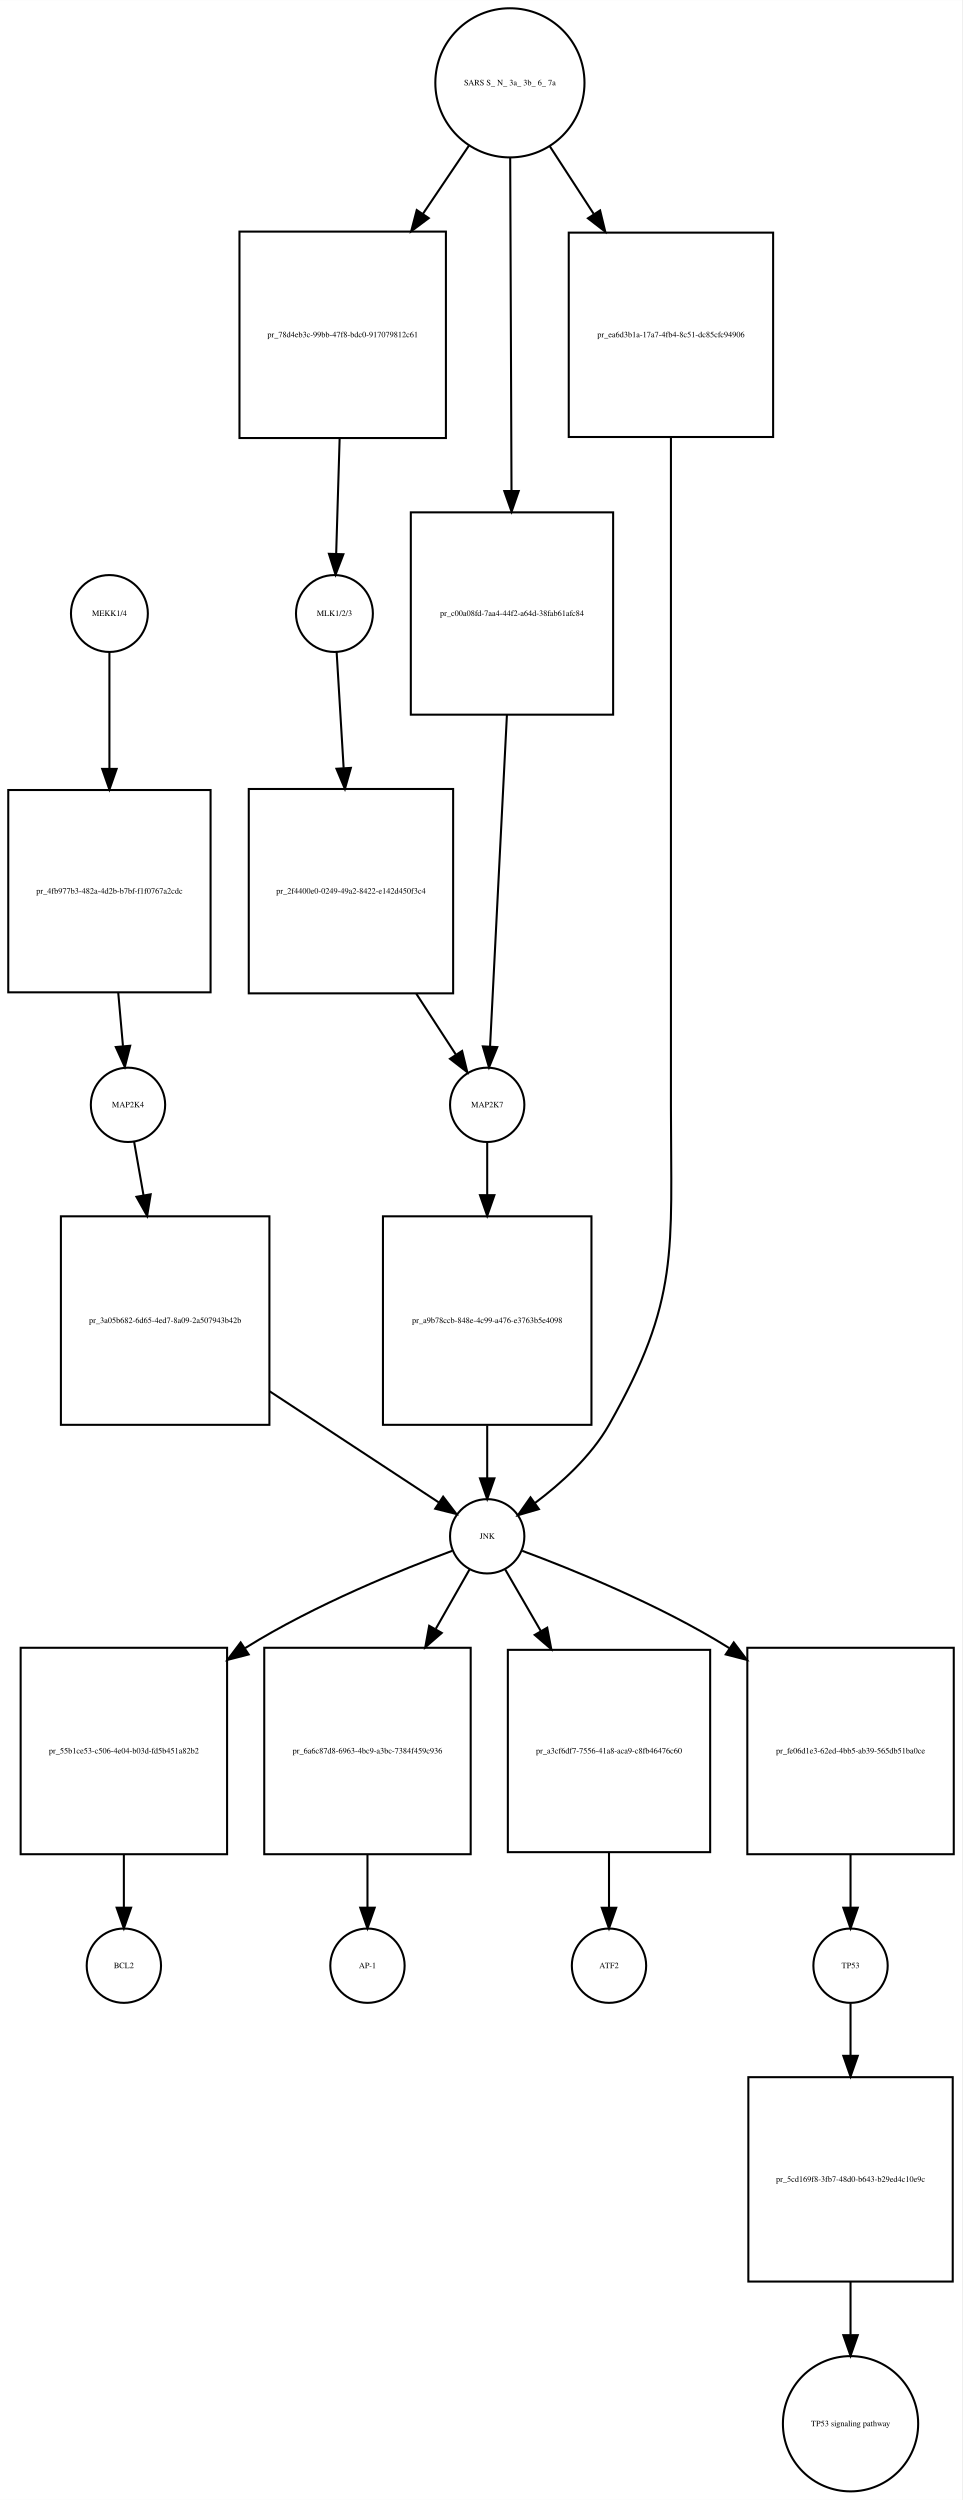
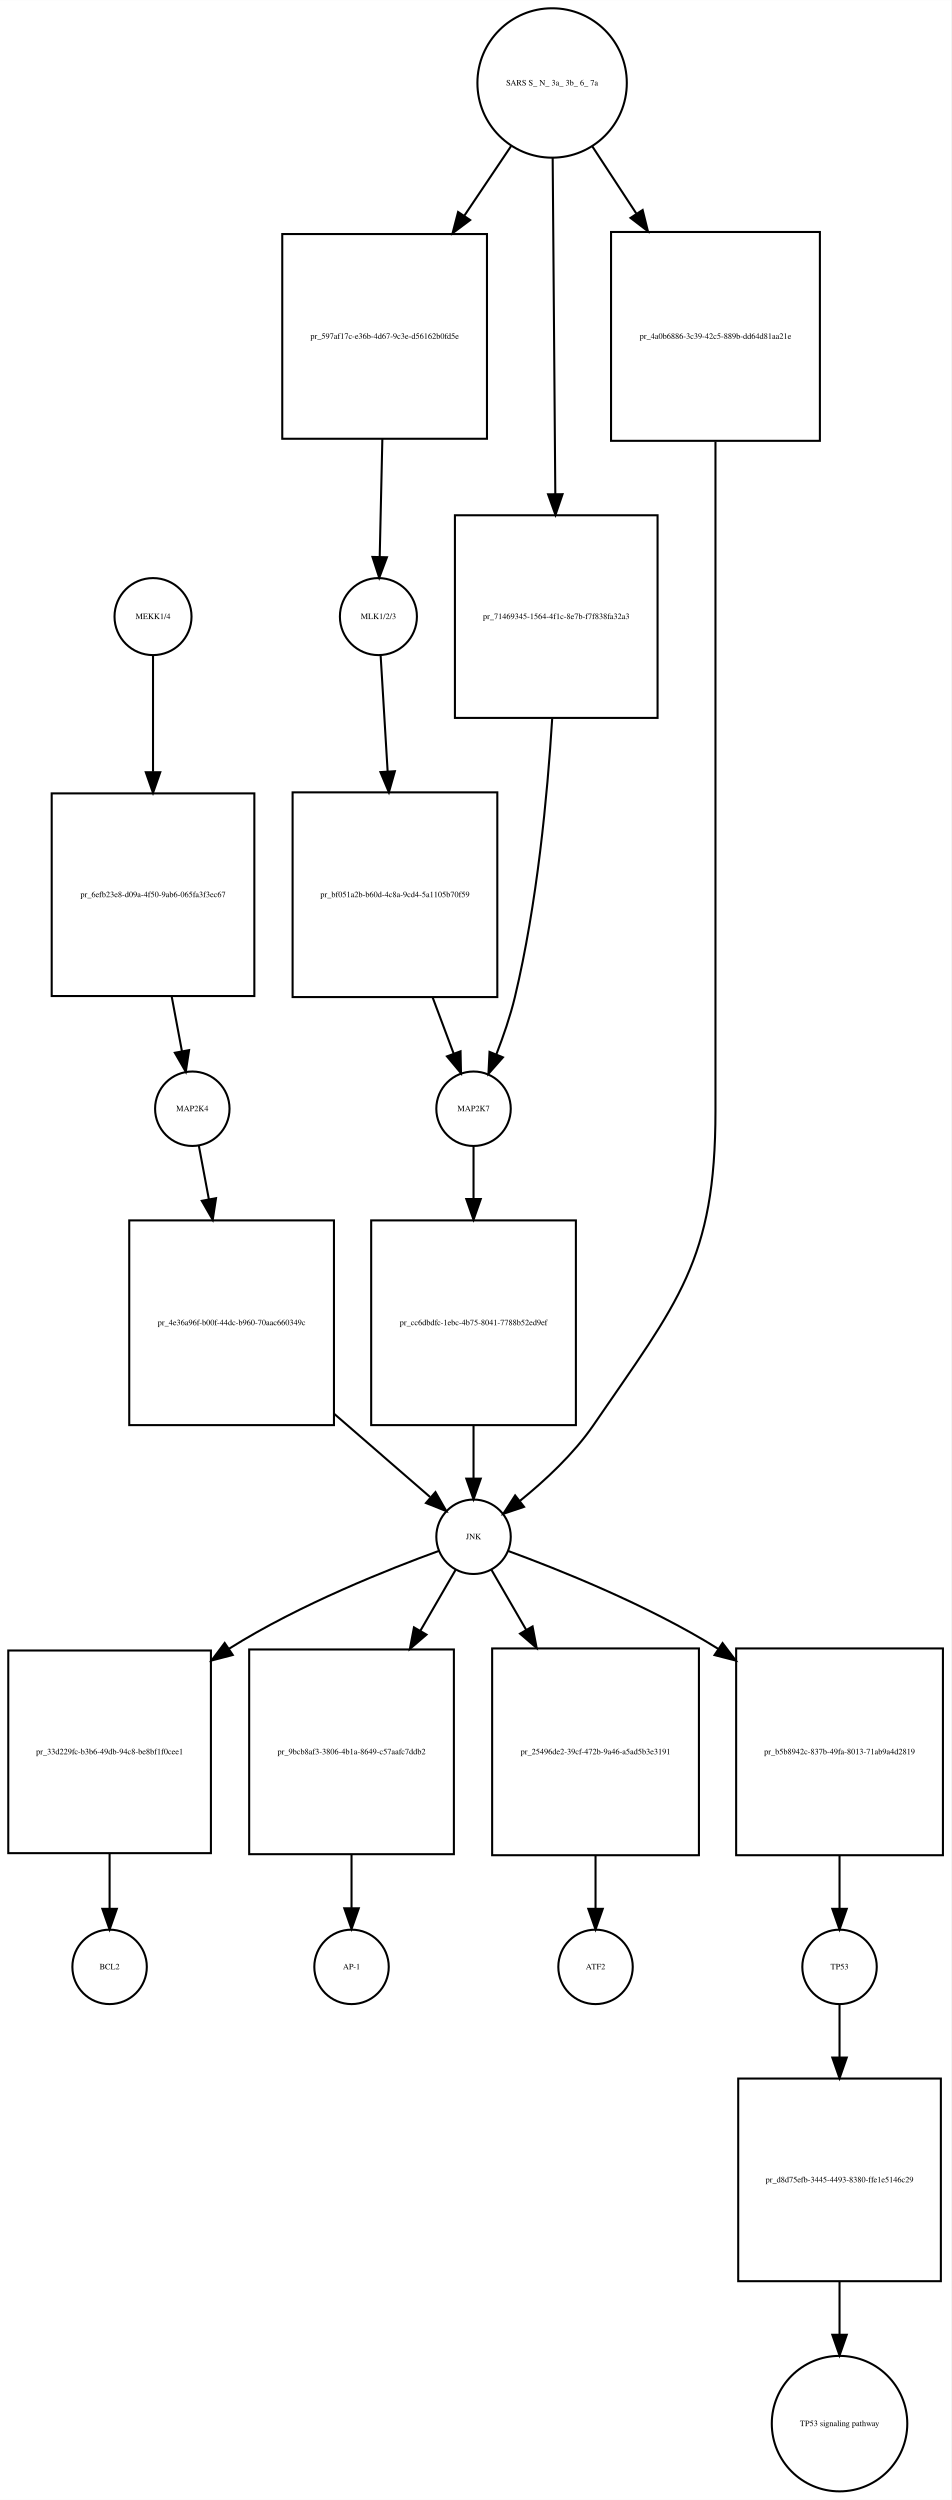
- <svg xmlns="http://www.w3.org/2000/svg" width="466pt" height="1211pt" viewBox="0.00 0.00 466.00 1210.89">
-   <g id="graph0" class="graph" transform="scale(1 1) rotate(0) translate(4 1206.89)">
-     <polygon fill="white" stroke="none" points="-4,4 -4,-1206.89 462,-1206.89 462,4 -4,4" />
+ <svg xmlns="http://www.w3.org/2000/svg" width="460pt" height="1209pt" viewBox="0.00 0.00 460.00 1208.89">
+   <g id="graph0" class="graph" transform="scale(1 1) rotate(0) translate(4 1204.89)">
+     <polygon fill="white" stroke="none" points="-4,4 -4,-1204.89 456,-1204.89 456,4 -4,4" />
    <g id="node1" class="node">
-       <ellipse fill="none" stroke="black" cx="49" cy="-909.761" rx="18.623" ry="18.623" />
-       <text text-anchor="middle" x="49" y="-908.561" font-family="Times,serif" font-size="4.00">MEKK1/4</text>
+       <ellipse fill="none" stroke="black" cx="70" cy="-906.761" rx="18.623" ry="18.623" />
+       <text text-anchor="middle" x="70" y="-905.561" font-family="Times,serif" font-size="4.00">MEKK1/4</text>
    </g>
    <g id="node2" class="node">
-       <polygon fill="none" stroke="black" points="98,-824.261 7.10543e-15,-824.261 7.10543e-15,-726.261 98,-726.261 98,-824.261" />
-       <text text-anchor="middle" x="49" y="-774.061" font-family="Times,serif" font-size="4.00">pr_4fb977b3-482a-4d2b-b7bf-f1f0767a2cdc</text>
+       <polygon fill="none" stroke="black" points="119,-821.261 21,-821.261 21,-723.261 119,-723.261 119,-821.261" />
+       <text text-anchor="middle" x="70" y="-771.061" font-family="Times,serif" font-size="4.00">pr_6efb23e8-d09a-4f50-9ab6-065fa3f3ec67</text>
    </g>
    <g id="edge1" class="edge">
-       <path fill="none" stroke="black" d="M49,-891.166C49,-876.653 49,-855.196 49,-834.742" />
-       <polygon fill="black" stroke="black" points="52.5,-834.498 49,-824.498 45.5,-834.498 52.5,-834.498" />
+       <path fill="none" stroke="black" d="M70,-888.166C70,-873.653 70,-852.196 70,-831.742" />
+       <polygon fill="black" stroke="black" points="73.5,-831.498 70,-821.498 66.5,-831.498 73.5,-831.498" />
    </g>
    <g id="node3" class="node">
-       <ellipse fill="none" stroke="black" cx="58" cy="-671.761" rx="18" ry="18" />
-       <text text-anchor="middle" x="58" y="-670.561" font-family="Times,serif" font-size="4.00">MAP2K4</text>
+       <ellipse fill="none" stroke="black" cx="89" cy="-668.761" rx="18" ry="18" />
+       <text text-anchor="middle" x="89" y="-667.561" font-family="Times,serif" font-size="4.00">MAP2K4</text>
    </g>
    <g id="edge2" class="edge">
-       <path fill="none" stroke="black" d="M53.263,-726.186C54.05,-717.309 54.847,-708.322 55.557,-700.317" />
-       <polygon fill="black" stroke="black" points="59.065,-700.38 56.462,-690.11 52.092,-699.762 59.065,-700.38" />
+       <path fill="none" stroke="black" d="M78.999,-723.186C80.707,-714.065 82.436,-704.829 83.965,-696.66" />
+       <polygon fill="black" stroke="black" points="87.441,-697.109 85.841,-686.636 80.561,-695.821 87.441,-697.109" />
    </g>
    <g id="node7" class="node">
-       <polygon fill="none" stroke="black" points="126.5,-617.761 25.5,-617.761 25.5,-516.761 126.5,-516.761 126.5,-617.761" />
-       <text text-anchor="middle" x="76" y="-566.061" font-family="Times,serif" font-size="4.00">pr_3a05b682-6d65-4ed7-8a09-2a507943b42b</text>
+       <polygon fill="none" stroke="black" points="157.5,-614.761 58.5,-614.761 58.5,-515.761 157.5,-515.761 157.5,-614.761" />
+       <text text-anchor="middle" x="108" y="-564.061" font-family="Times,serif" font-size="4.00">pr_4e36a96f-b00f-44dc-b960-70aac660349c</text>
    </g>
    <g id="edge3" class="edge">
-       <path fill="none" stroke="black" d="M60.972,-653.835C62.262,-646.492 63.857,-637.409 65.521,-627.931" />
-       <polygon fill="black" stroke="black" points="68.989,-628.422 67.271,-617.967 62.094,-627.211 68.989,-628.422" />
+       <path fill="none" stroke="black" d="M92.138,-651C93.514,-643.645 95.221,-634.528 97,-625.025" />
+       <polygon fill="black" stroke="black" points="100.469,-625.515 98.869,-615.041 93.588,-624.227 100.469,-625.515" />
    </g>
    <g id="node4" class="node">
-       <ellipse fill="none" stroke="black" cx="158" cy="-909.761" rx="18.623" ry="18.623" />
-       <text text-anchor="middle" x="158" y="-908.561" font-family="Times,serif" font-size="4.00">MLK1/2/3</text>
+       <ellipse fill="none" stroke="black" cx="179" cy="-906.761" rx="18.623" ry="18.623" />
+       <text text-anchor="middle" x="179" y="-905.561" font-family="Times,serif" font-size="4.00">MLK1/2/3</text>
    </g>
    <g id="node5" class="node">
-       <polygon fill="none" stroke="black" points="215.5,-824.761 116.5,-824.761 116.5,-725.761 215.5,-725.761 215.5,-824.761" />
-       <text text-anchor="middle" x="166" y="-774.061" font-family="Times,serif" font-size="4.00">pr_2f4400e0-0249-49a2-8422-e142d450f3c4</text>
+       <polygon fill="none" stroke="black" points="236.5,-821.761 137.5,-821.761 137.5,-722.761 236.5,-722.761 236.5,-821.761" />
+       <text text-anchor="middle" x="187" y="-771.061" font-family="Times,serif" font-size="4.00">pr_bf051a2b-b60d-4c8a-9cd4-5a1105b70f59</text>
    </g>
    <g id="edge4" class="edge">
-       <path fill="none" stroke="black" d="M159.062,-891.166C159.935,-876.713 161.223,-855.374 162.454,-834.996" />
-       <polygon fill="black" stroke="black" points="165.961,-834.981 163.07,-824.788 158.974,-834.559 165.961,-834.981" />
+       <path fill="none" stroke="black" d="M180.062,-888.166C180.935,-873.713 182.223,-852.374 183.454,-831.996" />
+       <polygon fill="black" stroke="black" points="186.961,-831.981 184.07,-821.788 179.974,-831.559 186.961,-831.981" />
    </g>
    <g id="node6" class="node">
-       <ellipse fill="none" stroke="black" cx="232" cy="-671.761" rx="18" ry="18" />
-       <text text-anchor="middle" x="232" y="-670.561" font-family="Times,serif" font-size="4.00">MAP2K7</text>
+       <ellipse fill="none" stroke="black" cx="225" cy="-668.761" rx="18" ry="18" />
+       <text text-anchor="middle" x="225" y="-667.561" font-family="Times,serif" font-size="4.00">MAP2K7</text>
    </g>
    <g id="edge5" class="edge">
-       <path fill="none" stroke="black" d="M197.647,-725.592C204.325,-715.321 211.078,-704.936 216.808,-696.124" />
-       <polygon fill="black" stroke="black" points="219.846,-697.873 222.363,-687.581 213.978,-694.057 219.846,-697.873" />
+       <path fill="none" stroke="black" d="M205.221,-722.592C208.742,-713.188 212.298,-703.688 215.406,-695.387" />
+       <polygon fill="black" stroke="black" points="218.713,-696.536 218.941,-685.944 212.157,-694.082 218.713,-696.536" />
    </g>
    <g id="node9" class="node">
-       <polygon fill="none" stroke="black" points="282.5,-617.761 181.5,-617.761 181.5,-516.761 282.5,-516.761 282.5,-617.761" />
-       <text text-anchor="middle" x="232" y="-566.061" font-family="Times,serif" font-size="4.00">pr_a9b78ccb-848e-4c99-a476-e3763b5e4098</text>
+       <polygon fill="none" stroke="black" points="274.5,-614.761 175.5,-614.761 175.5,-515.761 274.5,-515.761 274.5,-614.761" />
+       <text text-anchor="middle" x="225" y="-564.061" font-family="Times,serif" font-size="4.00">pr_cc6dbdfc-1ebc-4b75-8041-7788b52ed9ef</text>
    </g>
    <g id="edge6" class="edge">
-       <path fill="none" stroke="black" d="M232,-653.373C232,-646.159 232,-637.324 232,-628.107" />
-       <polygon fill="black" stroke="black" points="235.5,-628.014 232,-618.014 228.5,-628.014 235.5,-628.014" />
+       <path fill="none" stroke="black" d="M225,-650.543C225,-643.316 225,-634.446 225,-625.204" />
+       <polygon fill="black" stroke="black" points="228.5,-625.09 225,-615.09 221.5,-625.09 228.5,-625.09" />
    </g>
    <g id="node8" class="node">
-       <ellipse fill="none" stroke="black" cx="232" cy="-462.761" rx="18" ry="18" />
-       <text text-anchor="middle" x="232" y="-461.561" font-family="Times,serif" font-size="4.00">JNK</text>
+       <ellipse fill="none" stroke="black" cx="225" cy="-461.761" rx="18" ry="18" />
+       <text text-anchor="middle" x="225" y="-460.561" font-family="Times,serif" font-size="4.00">JNK</text>
    </g>
    <g id="edge7" class="edge">
-       <path fill="none" stroke="black" d="M126.649,-532.982C154.206,-514.875 186.979,-493.342 208.571,-479.155" />
-       <polygon fill="black" stroke="black" points="210.656,-481.973 217.092,-473.556 206.812,-476.123 210.656,-481.973" />
+       <path fill="none" stroke="black" d="M157.619,-521.216C173.865,-507.121 191.048,-492.215 203.995,-480.983" />
+       <polygon fill="black" stroke="black" points="206.58,-483.375 211.84,-474.178 201.992,-478.087 206.58,-483.375" />
    </g>
    <g id="node10" class="node">
-       <polygon fill="none" stroke="black" points="106,-408.761 6,-408.761 6,-308.761 106,-308.761 106,-408.761" />
-       <text text-anchor="middle" x="56" y="-357.561" font-family="Times,serif" font-size="4.00">pr_55b1ce53-c506-4e04-b03d-fd5b451a82b2</text>
+       <polygon fill="none" stroke="black" points="98,-406.761 7.10543e-15,-406.761 7.10543e-15,-308.761 98,-308.761 98,-406.761" />
+       <text text-anchor="middle" x="49" y="-356.561" font-family="Times,serif" font-size="4.00">pr_33d229fc-b3b6-49db-94c8-be8bf1f0cee1</text>
    </g>
    <g id="edge8" class="edge">
-       <path fill="none" stroke="black" d="M215.009,-455.717C191.581,-447.021 148.458,-429.7 115,-408.761 114.908,-408.704 114.817,-408.646 114.725,-408.588" />
-       <polygon fill="black" stroke="black" points="116.454,-405.534 106.192,-402.9 112.571,-411.359 116.454,-405.534" />
+       <path fill="none" stroke="black" d="M208.234,-454.929C184.663,-446.361 140.83,-429.056 107,-407.761 106.909,-407.704 106.819,-407.647 106.728,-407.589" />
+       <polygon fill="black" stroke="black" points="108.555,-404.6 98.303,-401.926 104.65,-410.41 108.555,-404.6" />
    </g>
    <g id="node12" class="node">
-       <polygon fill="none" stroke="black" points="224,-408.761 124,-408.761 124,-308.761 224,-308.761 224,-408.761" />
-       <text text-anchor="middle" x="174" y="-357.561" font-family="Times,serif" font-size="4.00">pr_6a6c87d8-6963-4bc9-a3bc-7384f459c936</text>
+       <polygon fill="none" stroke="black" points="215.5,-407.261 116.5,-407.261 116.5,-308.261 215.5,-308.261 215.5,-407.261" />
+       <text text-anchor="middle" x="166" y="-356.561" font-family="Times,serif" font-size="4.00">pr_9bcb8af3-3806-4b1a-8649-c57aafc7ddb2</text>
    </g>
    <g id="edge9" class="edge">
-       <path fill="none" stroke="black" d="M223.442,-446.71C218.961,-438.831 213.156,-428.622 207.108,-417.985" />
-       <polygon fill="black" stroke="black" points="209.98,-415.954 201.994,-408.992 203.894,-419.415 209.98,-415.954" />
+       <path fill="none" stroke="black" d="M216.294,-445.71C211.64,-437.665 205.582,-427.19 199.289,-416.312" />
+       <polygon fill="black" stroke="black" points="202.252,-414.443 194.215,-407.539 196.192,-417.948 202.252,-414.443" />
    </g>
    <g id="node16" class="node">
-       <polygon fill="none" stroke="black" points="340,-407.761 242,-407.761 242,-309.761 340,-309.761 340,-407.761" />
-       <text text-anchor="middle" x="291" y="-357.561" font-family="Times,serif" font-size="4.00">pr_a3cf6df7-7556-41a8-aca9-c8fb46476c60</text>
+       <polygon fill="none" stroke="black" points="334,-407.761 234,-407.761 234,-307.761 334,-307.761 334,-407.761" />
+       <text text-anchor="middle" x="284" y="-356.561" font-family="Times,serif" font-size="4.00">pr_25496de2-39cf-472b-9a46-a5ad5b3e3191</text>
    </g>
    <g id="edge10" class="edge">
-       <path fill="none" stroke="black" d="M240.706,-446.71C245.41,-438.577 251.55,-427.962 257.916,-416.957" />
-       <polygon fill="black" stroke="black" points="261.07,-418.495 263.047,-408.087 255.01,-414.99 261.07,-418.495" />
+       <path fill="none" stroke="black" d="M233.706,-445.71C238.309,-437.752 244.287,-427.418 250.506,-416.666" />
+       <polygon fill="black" stroke="black" points="253.546,-418.4 255.523,-407.992 247.487,-414.895 253.546,-418.4" />
    </g>
    <g id="node18" class="node">
-       <polygon fill="none" stroke="black" points="458,-408.761 358,-408.761 358,-308.761 458,-308.761 458,-408.761" />
-       <text text-anchor="middle" x="408" y="-357.561" font-family="Times,serif" font-size="4.00">pr_fe06d1e3-62ed-4bb5-ab39-565db51ba0ce</text>
+       <polygon fill="none" stroke="black" points="452,-407.761 352,-407.761 352,-307.761 452,-307.761 452,-407.761" />
+       <text text-anchor="middle" x="402" y="-356.561" font-family="Times,serif" font-size="4.00">pr_b5b8942c-837b-49fa-8013-71ab9a4d2819</text>
    </g>
    <g id="edge11" class="edge">
-       <path fill="none" stroke="black" d="M248.991,-455.717C272.419,-447.021 315.542,-429.7 349,-408.761 349.092,-408.704 349.183,-408.646 349.275,-408.588" />
-       <polygon fill="black" stroke="black" points="351.429,-411.359 357.808,-402.9 347.546,-405.534 351.429,-411.359" />
+       <path fill="none" stroke="black" d="M241.741,-454.89C265.282,-446.274 309.081,-428.914 343,-407.761 343.092,-407.704 343.184,-407.646 343.275,-407.589" />
+       <polygon fill="black" stroke="black" points="345.426,-410.362 351.815,-401.911 341.55,-404.533 345.426,-410.362" />
    </g>
    <g id="edge12" class="edge">
-       <path fill="none" stroke="black" d="M232,-516.512C232,-507.675 232,-498.779 232,-490.875" />
-       <polygon fill="black" stroke="black" points="235.5,-490.811 232,-480.811 228.5,-490.811 235.5,-490.811" />
+       <path fill="none" stroke="black" d="M225,-515.592C225,-506.777 225,-497.879 225,-489.963" />
+       <polygon fill="black" stroke="black" points="228.5,-489.877 225,-479.877 221.5,-489.877 228.5,-489.877" />
    </g>
    <g id="node11" class="node">
-       <ellipse fill="none" stroke="black" cx="56" cy="-254.761" rx="18" ry="18" />
-       <text text-anchor="middle" x="56" y="-253.561" font-family="Times,serif" font-size="4.00">BCL2</text>
+       <ellipse fill="none" stroke="black" cx="49" cy="-253.761" rx="18" ry="18" />
+       <text text-anchor="middle" x="49" y="-252.561" font-family="Times,serif" font-size="4.00">BCL2</text>
    </g>
    <g id="edge13" class="edge">
-       <path fill="none" stroke="black" d="M56,-308.554C56,-299.728 56,-290.83 56,-282.919" />
-       <polygon fill="black" stroke="black" points="59.5,-282.844 56,-272.844 52.5,-282.844 59.5,-282.844" />
+       <path fill="none" stroke="black" d="M49,-308.748C49,-299.55 49,-290.223 49,-281.967" />
+       <polygon fill="black" stroke="black" points="52.5,-281.833 49,-271.833 45.5,-281.833 52.5,-281.833" />
    </g>
    <g id="node13" class="node">
-       <ellipse fill="none" stroke="black" cx="174" cy="-254.761" rx="18" ry="18" />
-       <text text-anchor="middle" x="174" y="-253.561" font-family="Times,serif" font-size="4.00">AP-1</text>
+       <ellipse fill="none" stroke="black" cx="166" cy="-253.761" rx="18" ry="18" />
+       <text text-anchor="middle" x="166" y="-252.561" font-family="Times,serif" font-size="4.00">AP-1</text>
    </g>
    <g id="edge14" class="edge">
-       <path fill="none" stroke="black" d="M174,-308.554C174,-299.728 174,-290.83 174,-282.919" />
-       <polygon fill="black" stroke="black" points="177.5,-282.844 174,-272.844 170.5,-282.844 177.5,-282.844" />
+       <path fill="none" stroke="black" d="M166,-308.151C166,-299.261 166,-290.275 166,-282.274" />
+       <polygon fill="black" stroke="black" points="169.5,-282.078 166,-272.078 162.5,-282.078 169.5,-282.078" />
    </g>
    <g id="node14" class="node">
-       <ellipse fill="none" stroke="black" cx="243" cy="-1166.82" rx="36.125" ry="36.125" />
-       <text text-anchor="middle" x="243" y="-1165.62" font-family="Times,serif" font-size="4.00">SARS S_ N_ 3a_ 3b_ 6_ 7a</text>
+       <ellipse fill="none" stroke="black" cx="263" cy="-1164.82" rx="36.125" ry="36.125" />
+       <text text-anchor="middle" x="263" y="-1163.62" font-family="Times,serif" font-size="4.00">SARS S_ N_ 3a_ 3b_ 6_ 7a</text>
    </g>
    <g id="node15" class="node">
-       <polygon fill="none" stroke="black" points="212,-1094.76 112,-1094.76 112,-994.761 212,-994.761 212,-1094.76" />
-       <text text-anchor="middle" x="162" y="-1043.56" font-family="Times,serif" font-size="4.00">pr_78d4eb3c-99bb-47f8-bdc0-917079812c61</text>
+       <polygon fill="none" stroke="black" points="231.5,-1091.76 132.5,-1091.76 132.5,-992.761 231.5,-992.761 231.5,-1091.76" />
+       <text text-anchor="middle" x="182" y="-1041.06" font-family="Times,serif" font-size="4.00">pr_597af17c-e36b-4d67-9c3e-d56162b0fd5e</text>
    </g>
    <g id="edge15" class="edge">
-       <path fill="none" stroke="black" d="M223.185,-1136.45C216.401,-1126.4 208.559,-1114.77 200.8,-1103.27" />
-       <polygon fill="black" stroke="black" points="203.676,-1101.28 195.181,-1094.94 197.873,-1105.19 203.676,-1101.28" />
+       <path fill="none" stroke="black" d="M243.185,-1134.33C236.326,-1124.12 228.385,-1112.3 220.541,-1100.63" />
+       <polygon fill="black" stroke="black" points="223.347,-1098.53 214.865,-1092.18 217.536,-1102.43 223.347,-1098.53" />
    </g>
    <g id="node22" class="node">
-       <polygon fill="none" stroke="black" points="293,-958.761 195,-958.761 195,-860.761 293,-860.761 293,-958.761" />
-       <text text-anchor="middle" x="244" y="-908.561" font-family="Times,serif" font-size="4.00">pr_c00a08fd-7aa4-44f2-a64d-38fab61afc84</text>
+       <polygon fill="none" stroke="black" points="314,-955.761 216,-955.761 216,-857.761 314,-857.761 314,-955.761" />
+       <text text-anchor="middle" x="265" y="-905.561" font-family="Times,serif" font-size="4.00">pr_71469345-1564-4f1c-8e7b-f7f838fa32a3</text>
    </g>
    <g id="edge16" class="edge">
-       <path fill="none" stroke="black" d="M243.138,-1130.63C243.301,-1089.03 243.575,-1019.2 243.77,-969.395" />
-       <polygon fill="black" stroke="black" points="247.271,-969.103 243.811,-959.089 240.271,-969.075 247.271,-969.103" />
+       <path fill="none" stroke="black" d="M263.274,-1128.76C263.601,-1086.85 264.154,-1016.13 264.545,-965.98" />
+       <polygon fill="black" stroke="black" points="268.045,-965.953 264.624,-955.925 261.046,-965.898 268.045,-965.953" />
    </g>
    <g id="node23" class="node">
-       <polygon fill="none" stroke="black" points="370.5,-1094.26 271.5,-1094.26 271.5,-995.261 370.5,-995.261 370.5,-1094.26" />
-       <text text-anchor="middle" x="321" y="-1043.56" font-family="Times,serif" font-size="4.00">pr_ea6d3b1a-17a7-4fb4-8c51-dc85cfc94906</text>
+       <polygon fill="none" stroke="black" points="392.5,-1092.76 291.5,-1092.76 291.5,-991.761 392.5,-991.761 392.5,-1092.76" />
+       <text text-anchor="middle" x="342" y="-1041.06" font-family="Times,serif" font-size="4.00">pr_4a0b6886-3c39-42c5-889b-dd64d81aa21e</text>
    </g>
    <g id="edge17" class="edge">
-       <path fill="none" stroke="black" d="M262.281,-1136.15C268.752,-1126.18 276.206,-1114.71 283.584,-1103.35" />
-       <polygon fill="black" stroke="black" points="286.681,-1105.01 289.194,-1094.72 280.811,-1101.2 286.681,-1105.01" />
+       <path fill="none" stroke="black" d="M282.326,-1134.33C288.805,-1124.44 296.274,-1113.04 303.688,-1101.73" />
+       <polygon fill="black" stroke="black" points="306.775,-1103.4 309.329,-1093.12 300.92,-1099.57 306.775,-1103.4" />
    </g>
    <g id="edge18" class="edge">
-       <path fill="none" stroke="black" d="M160.522,-994.615C159.958,-975.856 159.334,-955.117 158.848,-938.957" />
-       <polygon fill="black" stroke="black" points="162.335,-938.472 158.536,-928.581 155.338,-938.682 162.335,-938.472" />
+       <path fill="none" stroke="black" d="M180.908,-992.687C180.477,-973.484 179.997,-952.108 179.626,-935.606" />
+       <polygon fill="black" stroke="black" points="183.123,-935.456 179.399,-925.537 176.125,-935.613 183.123,-935.456" />
    </g>
    <g id="node17" class="node">
-       <ellipse fill="none" stroke="black" cx="291" cy="-254.761" rx="18" ry="18" />
-       <text text-anchor="middle" x="291" y="-253.561" font-family="Times,serif" font-size="4.00">ATF2</text>
+       <ellipse fill="none" stroke="black" cx="284" cy="-253.761" rx="18" ry="18" />
+       <text text-anchor="middle" x="284" y="-252.561" font-family="Times,serif" font-size="4.00">ATF2</text>
    </g>
    <g id="edge19" class="edge">
-       <path fill="none" stroke="black" d="M291,-309.748C291,-300.55 291,-291.223 291,-282.967" />
-       <polygon fill="black" stroke="black" points="294.5,-282.833 291,-272.833 287.5,-282.833 294.5,-282.833" />
+       <path fill="none" stroke="black" d="M284,-307.554C284,-298.728 284,-289.83 284,-281.919" />
+       <polygon fill="black" stroke="black" points="287.5,-281.844 284,-271.844 280.5,-281.844 287.5,-281.844" />
    </g>
    <g id="node19" class="node">
-       <ellipse fill="none" stroke="black" cx="408" cy="-254.761" rx="18" ry="18" />
-       <text text-anchor="middle" x="408" y="-253.561" font-family="Times,serif" font-size="4.00">TP53</text>
+       <ellipse fill="none" stroke="black" cx="402" cy="-253.761" rx="18" ry="18" />
+       <text text-anchor="middle" x="402" y="-252.561" font-family="Times,serif" font-size="4.00">TP53</text>
    </g>
    <g id="edge20" class="edge">
-       <path fill="none" stroke="black" d="M408,-308.554C408,-299.728 408,-290.83 408,-282.919" />
-       <polygon fill="black" stroke="black" points="411.5,-282.844 408,-272.844 404.5,-282.844 411.5,-282.844" />
+       <path fill="none" stroke="black" d="M402,-307.554C402,-298.728 402,-289.83 402,-281.919" />
+       <polygon fill="black" stroke="black" points="405.5,-281.844 402,-271.844 398.5,-281.844 405.5,-281.844" />
    </g>
    <g id="node20" class="node">
-       <polygon fill="none" stroke="black" points="457.5,-200.761 358.5,-200.761 358.5,-101.761 457.5,-101.761 457.5,-200.761" />
-       <text text-anchor="middle" x="408" y="-150.061" font-family="Times,serif" font-size="4.00">pr_5cd169f8-3fb7-48d0-b643-b29ed4c10e9c</text>
+       <polygon fill="none" stroke="black" points="451,-199.761 353,-199.761 353,-101.761 451,-101.761 451,-199.761" />
+       <text text-anchor="middle" x="402" y="-149.561" font-family="Times,serif" font-size="4.00">pr_d8d75efb-3445-4493-8380-ffe1e5146c29</text>
    </g>
    <g id="edge21" class="edge">
-       <path fill="none" stroke="black" d="M408,-236.543C408,-229.316 408,-220.446 408,-211.204" />
-       <polygon fill="black" stroke="black" points="411.5,-211.09 408,-201.09 404.5,-211.09 411.5,-211.09" />
+       <path fill="none" stroke="black" d="M402,-235.628C402,-228.353 402,-219.407 402,-210.097" />
+       <polygon fill="black" stroke="black" points="405.5,-209.913 402,-199.913 398.5,-209.913 405.5,-209.913" />
    </g>
    <g id="node21" class="node">
-       <ellipse fill="none" stroke="black" cx="408" cy="-32.88" rx="32.761" ry="32.761" />
-       <text text-anchor="middle" x="408" y="-31.68" font-family="Times,serif" font-size="4.00">TP53 signaling pathway</text>
+       <ellipse fill="none" stroke="black" cx="402" cy="-32.88" rx="32.761" ry="32.761" />
+       <text text-anchor="middle" x="402" y="-31.68" font-family="Times,serif" font-size="4.00">TP53 signaling pathway</text>
    </g>
    <g id="edge22" class="edge">
-       <path fill="none" stroke="black" d="M408,-101.579C408,-93.083 408,-84.309 408,-76.007" />
-       <polygon fill="black" stroke="black" points="411.5,-75.802 408,-65.802 404.5,-75.802 411.5,-75.802" />
+       <path fill="none" stroke="black" d="M402,-101.624C402,-93.142 402,-84.371 402,-76.067" />
+       <polygon fill="black" stroke="black" points="405.5,-75.856 402,-65.856 398.5,-75.856 405.5,-75.856" />
    </g>
    <g id="edge23" class="edge">
-       <path fill="none" stroke="black" d="M241.557,-860.718C239.095,-812.305 235.383,-739.302 233.387,-700.047" />
-       <polygon fill="black" stroke="black" points="236.876,-699.727 232.872,-689.918 229.885,-700.083 236.876,-699.727" />
+       <path fill="none" stroke="black" d="M263.039,-857.416C260.733,-820.191 255.746,-767.675 245,-722.761 242.796,-713.549 239.419,-703.767 236.065,-695.147" />
+       <polygon fill="black" stroke="black" points="239.218,-693.611 232.208,-685.666 232.734,-696.248 239.218,-693.611" />
    </g>
    <g id="edge24" class="edge">
-       <path fill="none" stroke="black" d="M321,-994.948C321,-941.324 321,-852.656 321,-776.261 321,-776.261 321,-776.261 321,-670.761 321,-601.03 325.385,-577.425 291,-516.761 282.339,-501.481 267.66,-488.269 255.111,-478.858" />
-       <polygon fill="black" stroke="black" points="257.036,-475.932 246.864,-472.972 252.97,-481.63 257.036,-475.932" />
+       <path fill="none" stroke="black" d="M342,-991.373C342,-937.553 342,-849.334 342,-773.261 342,-773.261 342,-773.261 342,-667.761 342,-595.295 323.938,-575.556 283,-515.761 273.389,-501.723 259.375,-488.783 247.531,-479.203" />
+       <polygon fill="black" stroke="black" points="249.422,-476.24 239.383,-472.854 245.119,-481.761 249.422,-476.24" />
    </g>
  </g>
</svg>
